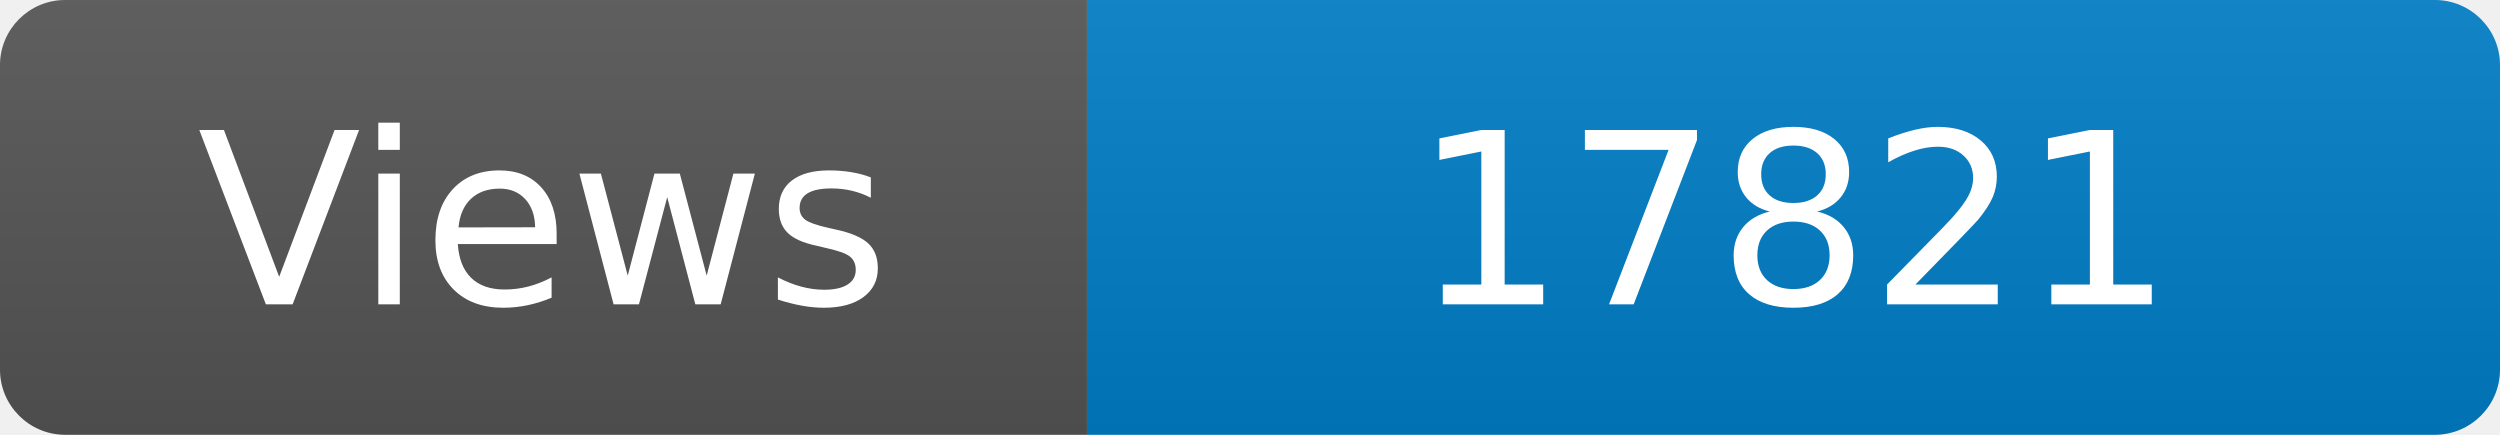
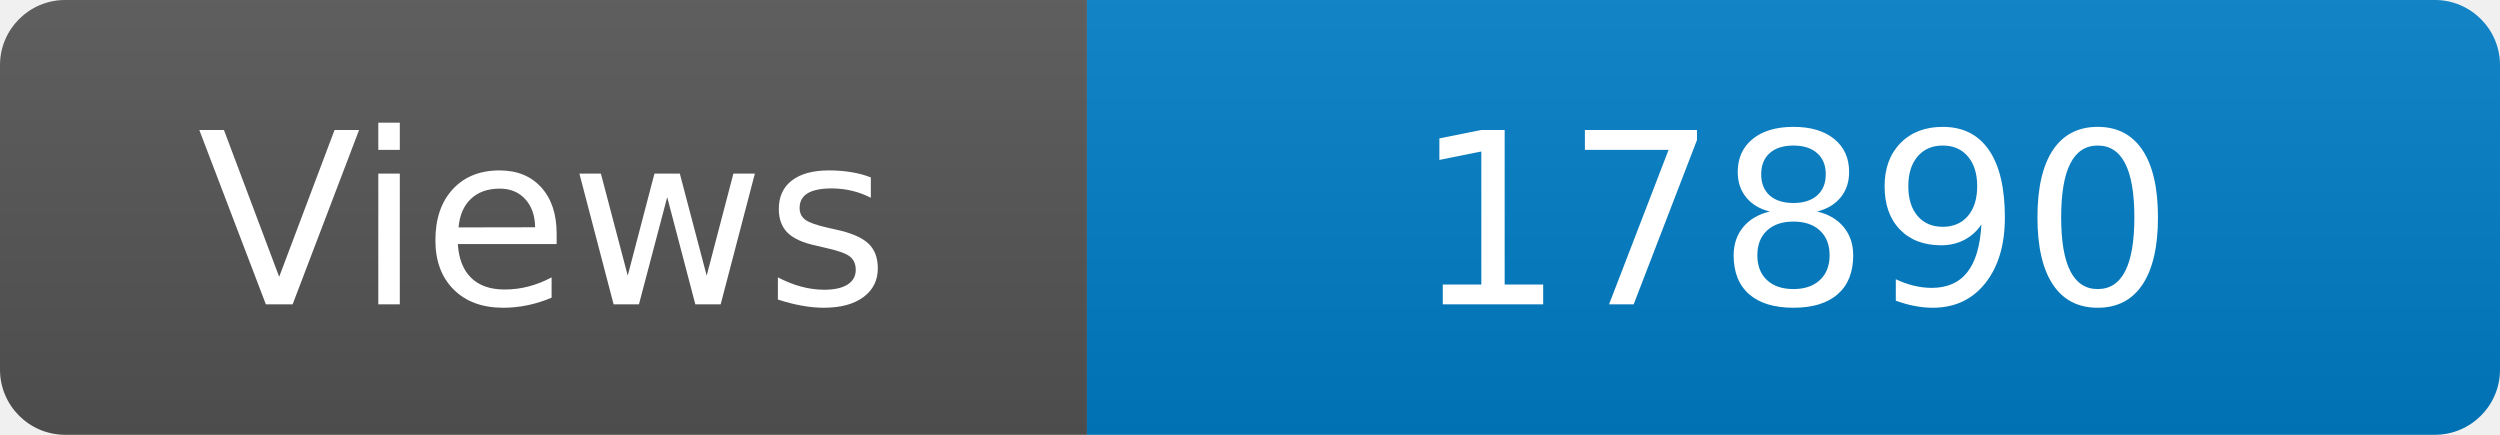
<svg xmlns="http://www.w3.org/2000/svg" width="115" height="20" role="img" aria-label="Maintained?: yes">
  <linearGradient id="s" x2="0" y2="100%">
    <stop offset="0" stop-color="#bbb" stop-opacity=".1" />
    <stop offset="1" stop-opacity=".1" />
  </linearGradient>
  <clipPath id="r">
    <rect width="115" height="20" rx="3" fill="#fff" />
  </clipPath>
  <g clip-path="url(#r)">
    <rect width="50" height="20" fill="#555" />
    <rect x="50" width="160" height="20" fill="#007ec6" />
    <rect width="115" height="20" fill="url(#s)" />
  </g>
  <g fill="#fff" text-anchor="middle" font-family="Verdana,Geneva,DejaVu Sans,sans-serif" font-size="110">
    <text x="250" y="140" transform="scale(.1)" fill="#fff">Views</text>
-     <text x="825" y="140" transform="scale(.1)" fill="#fff">17821</text>
+     <text x="825" y="140" transform="scale(.1)" fill="#fff">17890</text>
  </g>
</svg>
